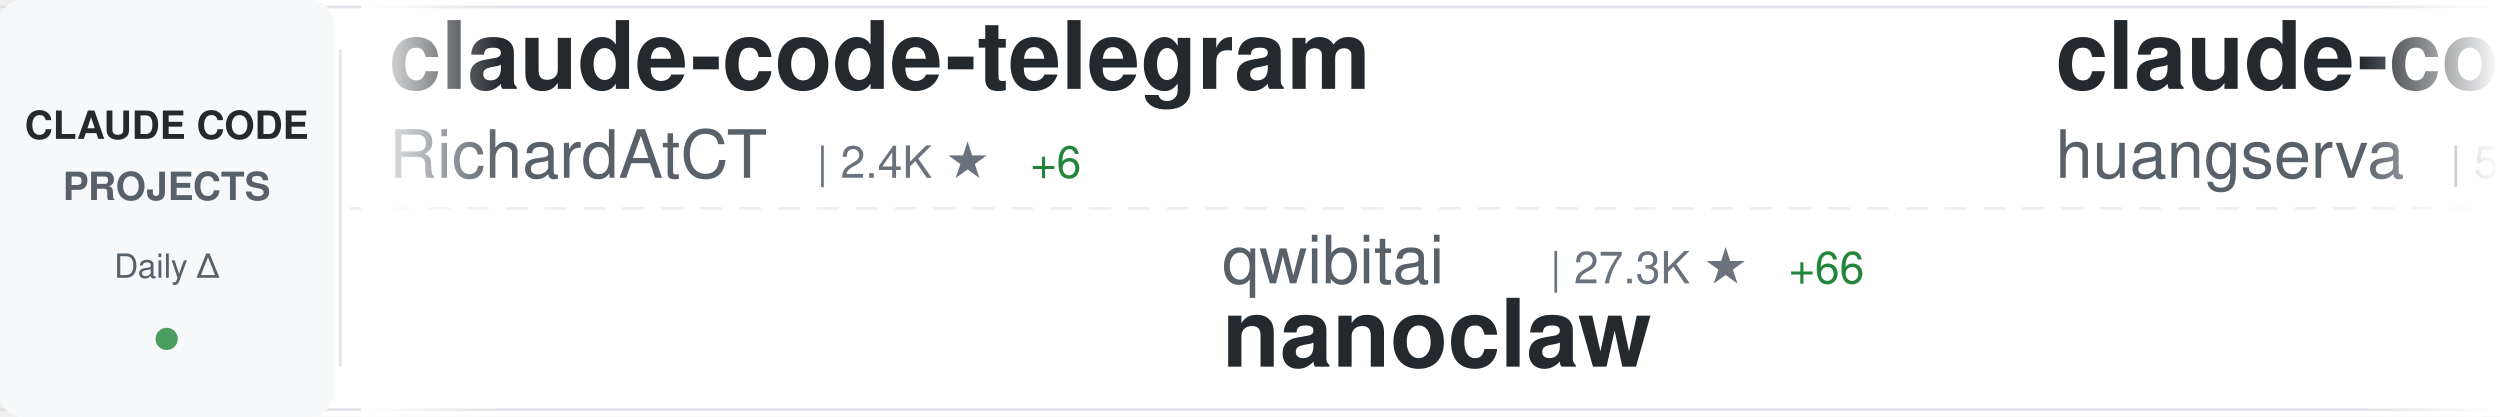
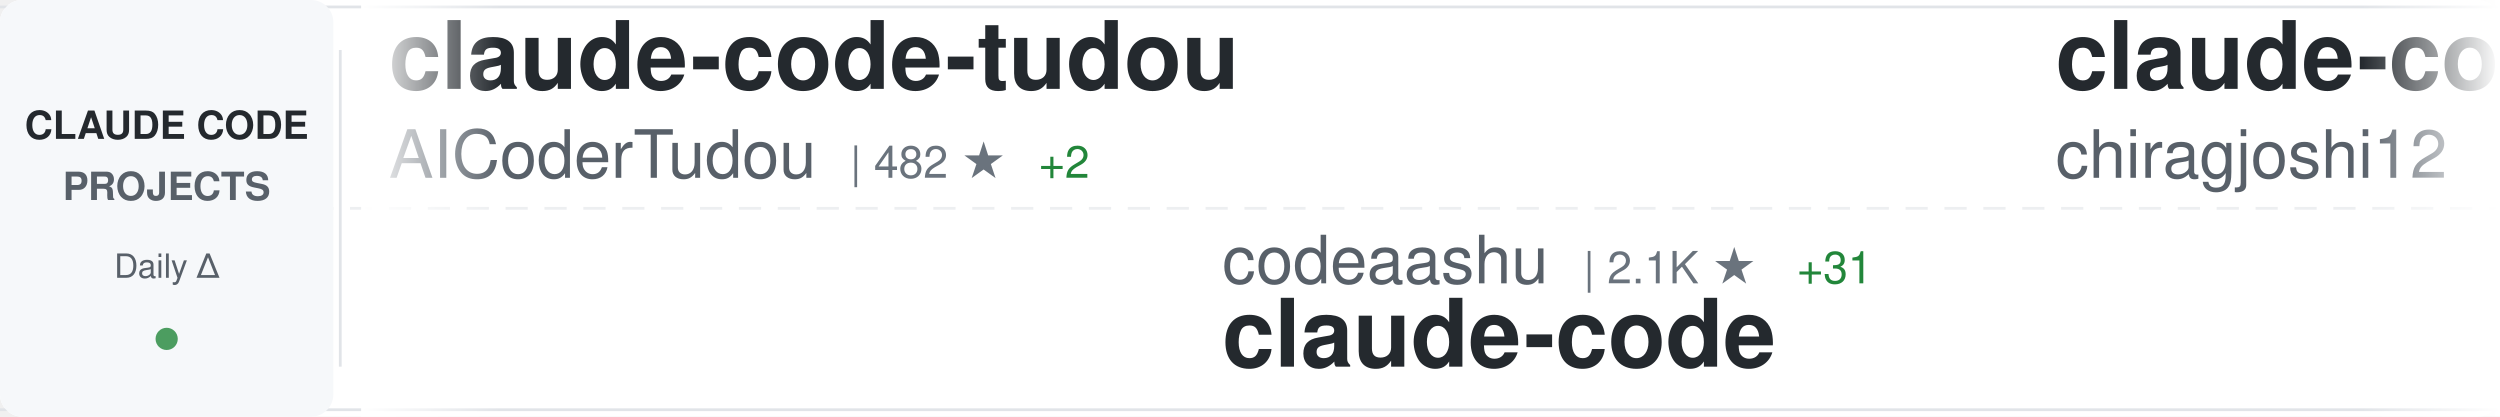
<svg xmlns="http://www.w3.org/2000/svg" width="900" height="150">
  <defs>
    <linearGradient id="awesomeLeftFade" x1="0%" y1="0%" x2="100%" y2="0%">
      <stop offset="0%" style="stop-color:#ffffff;stop-opacity:1" />
      <stop offset="100%" style="stop-color:#ffffff;stop-opacity:0" />
    </linearGradient>
    <linearGradient id="awesomeRightFade" x1="0%" y1="0%" x2="100%" y2="0%">
      <stop offset="0%" style="stop-color:#ffffff;stop-opacity:0" />
      <stop offset="100%" style="stop-color:#ffffff;stop-opacity:1" />
    </linearGradient>
  </defs>
  <rect width="900" height="150" fill="#ffffff" rx="8" />
  <rect x="0" y="2" width="900" height="1" fill="#e1e4e8" />
  <rect x="0" y="147" width="900" height="1" fill="#e1e4e8" />
  <line x1="0" y1="75" x2="900" y2="75" stroke="#e1e4e8" stroke-width="1" stroke-dasharray="8 6" opacity="0.6" />
  <rect x="0" y="0" width="120" height="150" fill="#f6f8fa" rx="8" />
  <text x="60" y="50" font-family="-apple-system, BlinkMacSystemFont, 'Segoe UI', Helvetica, Arial, sans-serif" font-size="14" font-weight="600" fill="#24292e" text-anchor="middle">CLAUDE CODE</text>
  <text x="60" y="72" font-family="-apple-system, BlinkMacSystemFont, 'Segoe UI', Helvetica, Arial, sans-serif" font-size="14" font-weight="600" fill="#586069" text-anchor="middle">PROJECTS</text>
  <text x="60" y="100" font-family="-apple-system, BlinkMacSystemFont, 'Segoe UI', Helvetica, Arial, sans-serif" font-size="12" font-weight="500" fill="#586069" text-anchor="middle">Daily Δ</text>
  <circle cx="60" cy="122" r="4" fill="#22863a" opacity="0.8" />
  <rect x="122" y="18" width="1" height="114" fill="#e1e4e8" />
  <clipPath id="awesomeTickerClip">
    <rect x="130" y="0" width="770" height="150" />
  </clipPath>
  <g clip-path="url(#awesomeTickerClip)">
    <g id="awesomeTickerItems">
      <animateTransform attributeName="transform" attributeType="XML" type="translate" from="0 0" to="-3000 0" dur="54s" repeatCount="indefinite" />
      <g transform="translate(0, 0)">
-         <text x="140" y="32" font-family="-apple-system, BlinkMacSystemFont, 'Segoe UI', Helvetica, Arial, sans-serif" font-size="34" font-weight="600" fill="#24292e">claude-code-telegram</text>
-         <text x="140" y="64" font-family="-apple-system, BlinkMacSystemFont, 'Segoe UI', Helvetica, Arial, sans-serif" font-size="24" font-weight="400" fill="#586069">RichardAtCT</text>
-         <text x="294" y="64" font-family="-apple-system, BlinkMacSystemFont, 'Segoe UI', Helvetica, Arial, sans-serif" font-size="16" font-weight="500" fill="#6a737d">| 2.4K ★</text>
-         <text x="371" y="64" font-family="-apple-system, BlinkMacSystemFont, 'Segoe UI', Helvetica, Arial, sans-serif" font-size="16" font-weight="500" fill="#22863a"> +6</text>
+         <text x="140" y="32" font-family="-apple-system, BlinkMacSystemFont, 'Segoe UI', Helvetica, Arial, sans-serif" font-size="34" font-weight="600" fill="#24292e">claude-code-tudou</text>
+         <text x="140" y="64" font-family="-apple-system, BlinkMacSystemFont, 'Segoe UI', Helvetica, Arial, sans-serif" font-size="24" font-weight="400" fill="#586069">AICoderTudou</text>
+         <text x="306" y="64" font-family="-apple-system, BlinkMacSystemFont, 'Segoe UI', Helvetica, Arial, sans-serif" font-size="16" font-weight="500" fill="#6a737d">| 482 ★</text>
+         <text x="374" y="64" font-family="-apple-system, BlinkMacSystemFont, 'Segoe UI', Helvetica, Arial, sans-serif" font-size="16" font-weight="500" fill="#22863a"> +2</text>
      </g>
      <g transform="translate(300, 0)">
-         <text x="140" y="102" font-family="-apple-system, BlinkMacSystemFont, 'Segoe UI', Helvetica, Arial, sans-serif" font-size="24" font-weight="400" fill="#586069">qwibitai</text>
-         <text x="258" y="102" font-family="-apple-system, BlinkMacSystemFont, 'Segoe UI', Helvetica, Arial, sans-serif" font-size="16" font-weight="500" fill="#6a737d">| 27.3K ★</text>
-         <text x="344" y="102" font-family="-apple-system, BlinkMacSystemFont, 'Segoe UI', Helvetica, Arial, sans-serif" font-size="16" font-weight="500" fill="#22863a"> +66</text>
-         <text x="140" y="132" font-family="-apple-system, BlinkMacSystemFont, 'Segoe UI', Helvetica, Arial, sans-serif" font-size="34" font-weight="600" fill="#24292e">nanoclaw</text>
+         <text x="140" y="102" font-family="-apple-system, BlinkMacSystemFont, 'Segoe UI', Helvetica, Arial, sans-serif" font-size="24" font-weight="400" fill="#586069">codeaashu</text>
+         <text x="270" y="102" font-family="-apple-system, BlinkMacSystemFont, 'Segoe UI', Helvetica, Arial, sans-serif" font-size="16" font-weight="500" fill="#6a737d">| 2.1K ★</text>
+         <text x="347" y="102" font-family="-apple-system, BlinkMacSystemFont, 'Segoe UI', Helvetica, Arial, sans-serif" font-size="16" font-weight="500" fill="#22863a"> +31</text>
+         <text x="140" y="132" font-family="-apple-system, BlinkMacSystemFont, 'Segoe UI', Helvetica, Arial, sans-serif" font-size="34" font-weight="600" fill="#24292e">claude-code</text>
      </g>
      <g transform="translate(600, 0)">
-         <text x="140" y="32" font-family="-apple-system, BlinkMacSystemFont, 'Segoe UI', Helvetica, Arial, sans-serif" font-size="34" font-weight="600" fill="#24292e">claude-code-cli</text>
-         <text x="140" y="64" font-family="-apple-system, BlinkMacSystemFont, 'Segoe UI', Helvetica, Arial, sans-serif" font-size="24" font-weight="400" fill="#586069">huangserva</text>
-         <text x="282" y="64" font-family="-apple-system, BlinkMacSystemFont, 'Segoe UI', Helvetica, Arial, sans-serif" font-size="16" font-weight="500" fill="#6a737d">| 552 ★</text>
-         <text x="350" y="64" font-family="-apple-system, BlinkMacSystemFont, 'Segoe UI', Helvetica, Arial, sans-serif" font-size="16" font-weight="500" fill="#22863a"> +1</text>
+         <text x="140" y="32" font-family="-apple-system, BlinkMacSystemFont, 'Segoe UI', Helvetica, Arial, sans-serif" font-size="34" font-weight="600" fill="#24292e">claude-code</text>
+         <text x="140" y="64" font-family="-apple-system, BlinkMacSystemFont, 'Segoe UI', Helvetica, Arial, sans-serif" font-size="24" font-weight="400" fill="#586069">chiragjoshi12</text>
+         <text x="318" y="64" font-family="-apple-system, BlinkMacSystemFont, 'Segoe UI', Helvetica, Arial, sans-serif" font-size="16" font-weight="500" fill="#6a737d">| 187 ★</text>
      </g>
      <g transform="translate(900, 0)">
-         <text x="140" y="102" font-family="-apple-system, BlinkMacSystemFont, 'Segoe UI', Helvetica, Arial, sans-serif" font-size="24" font-weight="400" fill="#586069">snarktank</text>
-         <text x="270" y="102" font-family="-apple-system, BlinkMacSystemFont, 'Segoe UI', Helvetica, Arial, sans-serif" font-size="16" font-weight="500" fill="#6a737d">| 17.0K ★</text>
-         <text x="356" y="102" font-family="-apple-system, BlinkMacSystemFont, 'Segoe UI', Helvetica, Arial, sans-serif" font-size="16" font-weight="500" fill="#22863a"> +132</text>
-         <text x="140" y="132" font-family="-apple-system, BlinkMacSystemFont, 'Segoe UI', Helvetica, Arial, sans-serif" font-size="34" font-weight="600" fill="#24292e">ralph</text>
+         <text x="140" y="102" font-family="-apple-system, BlinkMacSystemFont, 'Segoe UI', Helvetica, Arial, sans-serif" font-size="24" font-weight="400" fill="#586069">musistudio</text>
+         <text x="282" y="102" font-family="-apple-system, BlinkMacSystemFont, 'Segoe UI', Helvetica, Arial, sans-serif" font-size="16" font-weight="500" fill="#6a737d">| 32.3K ★</text>
+         <text x="368" y="102" font-family="-apple-system, BlinkMacSystemFont, 'Segoe UI', Helvetica, Arial, sans-serif" font-size="16" font-weight="500" fill="#22863a"> +81</text>
+         <text x="140" y="132" font-family="-apple-system, BlinkMacSystemFont, 'Segoe UI', Helvetica, Arial, sans-serif" font-size="34" font-weight="600" fill="#24292e">claude-code-router</text>
      </g>
      <g transform="translate(1200, 0)">
-         <text x="140" y="32" font-family="-apple-system, BlinkMacSystemFont, 'Segoe UI', Helvetica, Arial, sans-serif" font-size="34" font-weight="600" fill="#24292e">claude-code-from-source</text>
-         <text x="140" y="64" font-family="-apple-system, BlinkMacSystemFont, 'Segoe UI', Helvetica, Arial, sans-serif" font-size="24" font-weight="400" fill="#586069">alejandrobalderas</text>
-         <text x="366" y="64" font-family="-apple-system, BlinkMacSystemFont, 'Segoe UI', Helvetica, Arial, sans-serif" font-size="16" font-weight="500" fill="#6a737d">| 1.5K ★</text>
-         <text x="443" y="64" font-family="-apple-system, BlinkMacSystemFont, 'Segoe UI', Helvetica, Arial, sans-serif" font-size="16" font-weight="500" fill="#22863a"> +63</text>
+         <text x="140" y="32" font-family="-apple-system, BlinkMacSystemFont, 'Segoe UI', Helvetica, Arial, sans-serif" font-size="34" font-weight="600" fill="#24292e">Claude-Code</text>
+         <text x="140" y="64" font-family="-apple-system, BlinkMacSystemFont, 'Segoe UI', Helvetica, Arial, sans-serif" font-size="24" font-weight="400" fill="#586069">pengchengneo</text>
+         <text x="306" y="64" font-family="-apple-system, BlinkMacSystemFont, 'Segoe UI', Helvetica, Arial, sans-serif" font-size="16" font-weight="500" fill="#6a737d">| 1.2K ★</text>
+         <text x="383" y="64" font-family="-apple-system, BlinkMacSystemFont, 'Segoe UI', Helvetica, Arial, sans-serif" font-size="16" font-weight="500" fill="#22863a"> +7</text>
      </g>
      <g transform="translate(1500, 0)">
-         <text x="140" y="102" font-family="-apple-system, BlinkMacSystemFont, 'Segoe UI', Helvetica, Arial, sans-serif" font-size="24" font-weight="400" fill="#586069">ghuntley</text>
-         <text x="258" y="102" font-family="-apple-system, BlinkMacSystemFont, 'Segoe UI', Helvetica, Arial, sans-serif" font-size="16" font-weight="500" fill="#6a737d">| 972 ★</text>
-         <text x="326" y="102" font-family="-apple-system, BlinkMacSystemFont, 'Segoe UI', Helvetica, Arial, sans-serif" font-size="16" font-weight="500" fill="#22863a"> +1</text>
-         <text x="140" y="132" font-family="-apple-system, BlinkMacSystemFont, 'Segoe UI', Helvetica, Arial, sans-serif" font-size="34" font-weight="600" fill="#24292e">claude-code-source-code-...</text>
+         <text x="140" y="102" font-family="-apple-system, BlinkMacSystemFont, 'Segoe UI', Helvetica, Arial, sans-serif" font-size="24" font-weight="400" fill="#586069">edmund-io</text>
+         <text x="270" y="102" font-family="-apple-system, BlinkMacSystemFont, 'Segoe UI', Helvetica, Arial, sans-serif" font-size="16" font-weight="500" fill="#6a737d">| 1.4K ★</text>
+         <text x="347" y="102" font-family="-apple-system, BlinkMacSystemFont, 'Segoe UI', Helvetica, Arial, sans-serif" font-size="16" font-weight="500" fill="#22863a"> +4</text>
+         <text x="140" y="132" font-family="-apple-system, BlinkMacSystemFont, 'Segoe UI', Helvetica, Arial, sans-serif" font-size="34" font-weight="600" fill="#24292e">edmunds-claude-code</text>
      </g>
      <g transform="translate(1800, 0)">
-         <text x="140" y="32" font-family="-apple-system, BlinkMacSystemFont, 'Segoe UI', Helvetica, Arial, sans-serif" font-size="34" font-weight="600" fill="#24292e">claude-code-tips</text>
-         <text x="140" y="64" font-family="-apple-system, BlinkMacSystemFont, 'Segoe UI', Helvetica, Arial, sans-serif" font-size="24" font-weight="400" fill="#586069">ykdojo</text>
-         <text x="234" y="64" font-family="-apple-system, BlinkMacSystemFont, 'Segoe UI', Helvetica, Arial, sans-serif" font-size="16" font-weight="500" fill="#6a737d">| 7.7K ★</text>
-         <text x="311" y="64" font-family="-apple-system, BlinkMacSystemFont, 'Segoe UI', Helvetica, Arial, sans-serif" font-size="16" font-weight="500" fill="#22863a"> +29</text>
+         <text x="140" y="32" font-family="-apple-system, BlinkMacSystemFont, 'Segoe UI', Helvetica, Arial, sans-serif" font-size="34" font-weight="600" fill="#24292e">claude-code-rev</text>
+         <text x="140" y="64" font-family="-apple-system, BlinkMacSystemFont, 'Segoe UI', Helvetica, Arial, sans-serif" font-size="24" font-weight="400" fill="#586069">oboard</text>
+         <text x="234" y="64" font-family="-apple-system, BlinkMacSystemFont, 'Segoe UI', Helvetica, Arial, sans-serif" font-size="16" font-weight="500" fill="#6a737d">| 3.0K ★</text>
+         <text x="311" y="64" font-family="-apple-system, BlinkMacSystemFont, 'Segoe UI', Helvetica, Arial, sans-serif" font-size="16" font-weight="500" fill="#22863a"> +8</text>
      </g>
      <g transform="translate(2100, 0)">
-         <text x="140" y="102" font-family="-apple-system, BlinkMacSystemFont, 'Segoe UI', Helvetica, Arial, sans-serif" font-size="24" font-weight="400" fill="#586069">luyao618</text>
-         <text x="258" y="102" font-family="-apple-system, BlinkMacSystemFont, 'Segoe UI', Helvetica, Arial, sans-serif" font-size="16" font-weight="500" fill="#6a737d">| 1.2K ★</text>
-         <text x="335" y="102" font-family="-apple-system, BlinkMacSystemFont, 'Segoe UI', Helvetica, Arial, sans-serif" font-size="16" font-weight="500" fill="#22863a"> +9</text>
-         <text x="140" y="132" font-family="-apple-system, BlinkMacSystemFont, 'Segoe UI', Helvetica, Arial, sans-serif" font-size="34" font-weight="600" fill="#24292e">Claude-Code-Source-Study</text>
+         <text x="140" y="102" font-family="-apple-system, BlinkMacSystemFont, 'Segoe UI', Helvetica, Arial, sans-serif" font-size="24" font-weight="400" fill="#586069">Hyper66666</text>
+         <text x="282" y="102" font-family="-apple-system, BlinkMacSystemFont, 'Segoe UI', Helvetica, Arial, sans-serif" font-size="16" font-weight="500" fill="#6a737d">| 206 ★</text>
+         <text x="140" y="132" font-family="-apple-system, BlinkMacSystemFont, 'Segoe UI', Helvetica, Arial, sans-serif" font-size="34" font-weight="600" fill="#24292e">claude-code-sourcemap</text>
      </g>
      <g transform="translate(2400, 0)">
-         <text x="140" y="32" font-family="-apple-system, BlinkMacSystemFont, 'Segoe UI', Helvetica, Arial, sans-serif" font-size="34" font-weight="600" fill="#24292e">ralph-claude-code</text>
-         <text x="140" y="64" font-family="-apple-system, BlinkMacSystemFont, 'Segoe UI', Helvetica, Arial, sans-serif" font-size="24" font-weight="400" fill="#586069">frankbria</text>
-         <text x="270" y="64" font-family="-apple-system, BlinkMacSystemFont, 'Segoe UI', Helvetica, Arial, sans-serif" font-size="16" font-weight="500" fill="#6a737d">| 8.7K ★</text>
-         <text x="347" y="64" font-family="-apple-system, BlinkMacSystemFont, 'Segoe UI', Helvetica, Arial, sans-serif" font-size="16" font-weight="500" fill="#22863a"> +20</text>
+         <text x="140" y="32" font-family="-apple-system, BlinkMacSystemFont, 'Segoe UI', Helvetica, Arial, sans-serif" font-size="34" font-weight="600" fill="#24292e">claude-code</text>
+         <text x="140" y="64" font-family="-apple-system, BlinkMacSystemFont, 'Segoe UI', Helvetica, Arial, sans-serif" font-size="24" font-weight="400" fill="#586069">anthropics</text>
+         <text x="282" y="64" font-family="-apple-system, BlinkMacSystemFont, 'Segoe UI', Helvetica, Arial, sans-serif" font-size="16" font-weight="500" fill="#6a737d">| 114.6K ★</text>
+         <text x="377" y="64" font-family="-apple-system, BlinkMacSystemFont, 'Segoe UI', Helvetica, Arial, sans-serif" font-size="16" font-weight="500" fill="#22863a"> +476</text>
      </g>
      <g transform="translate(2700, 0)">
-         <text x="140" y="102" font-family="-apple-system, BlinkMacSystemFont, 'Segoe UI', Helvetica, Arial, sans-serif" font-size="24" font-weight="400" fill="#586069">LING71671</text>
-         <text x="270" y="102" font-family="-apple-system, BlinkMacSystemFont, 'Segoe UI', Helvetica, Arial, sans-serif" font-size="16" font-weight="500" fill="#6a737d">| 746 ★</text>
-         <text x="338" y="102" font-family="-apple-system, BlinkMacSystemFont, 'Segoe UI', Helvetica, Arial, sans-serif" font-size="16" font-weight="500" fill="#22863a"> +2</text>
-         <text x="140" y="132" font-family="-apple-system, BlinkMacSystemFont, 'Segoe UI', Helvetica, Arial, sans-serif" font-size="34" font-weight="600" fill="#24292e">Open-ClaudeCode</text>
+         <text x="140" y="102" font-family="-apple-system, BlinkMacSystemFont, 'Segoe UI', Helvetica, Arial, sans-serif" font-size="24" font-weight="400" fill="#586069">Yeachan-Heo</text>
+         <text x="294" y="102" font-family="-apple-system, BlinkMacSystemFont, 'Segoe UI', Helvetica, Arial, sans-serif" font-size="16" font-weight="500" fill="#6a737d">| 29.2K ★</text>
+         <text x="380" y="102" font-family="-apple-system, BlinkMacSystemFont, 'Segoe UI', Helvetica, Arial, sans-serif" font-size="16" font-weight="500" fill="#22863a"> +310</text>
+         <text x="140" y="132" font-family="-apple-system, BlinkMacSystemFont, 'Segoe UI', Helvetica, Arial, sans-serif" font-size="34" font-weight="600" fill="#24292e">oh-my-claudecode</text>
      </g>
      <g transform="translate(3000, 0)">
-         <text x="140" y="32" font-family="-apple-system, BlinkMacSystemFont, 'Segoe UI', Helvetica, Arial, sans-serif" font-size="34" font-weight="600" fill="#24292e">claude-code-telegram</text>
-         <text x="140" y="64" font-family="-apple-system, BlinkMacSystemFont, 'Segoe UI', Helvetica, Arial, sans-serif" font-size="24" font-weight="400" fill="#586069">RichardAtCT</text>
-         <text x="294" y="64" font-family="-apple-system, BlinkMacSystemFont, 'Segoe UI', Helvetica, Arial, sans-serif" font-size="16" font-weight="500" fill="#6a737d">| 2.4K ★</text>
-         <text x="371" y="64" font-family="-apple-system, BlinkMacSystemFont, 'Segoe UI', Helvetica, Arial, sans-serif" font-size="16" font-weight="500" fill="#22863a"> +6</text>
+         <text x="140" y="32" font-family="-apple-system, BlinkMacSystemFont, 'Segoe UI', Helvetica, Arial, sans-serif" font-size="34" font-weight="600" fill="#24292e">claude-code-tudou</text>
+         <text x="140" y="64" font-family="-apple-system, BlinkMacSystemFont, 'Segoe UI', Helvetica, Arial, sans-serif" font-size="24" font-weight="400" fill="#586069">AICoderTudou</text>
+         <text x="306" y="64" font-family="-apple-system, BlinkMacSystemFont, 'Segoe UI', Helvetica, Arial, sans-serif" font-size="16" font-weight="500" fill="#6a737d">| 482 ★</text>
+         <text x="374" y="64" font-family="-apple-system, BlinkMacSystemFont, 'Segoe UI', Helvetica, Arial, sans-serif" font-size="16" font-weight="500" fill="#22863a"> +2</text>
      </g>
      <g transform="translate(3300, 0)">
-         <text x="140" y="102" font-family="-apple-system, BlinkMacSystemFont, 'Segoe UI', Helvetica, Arial, sans-serif" font-size="24" font-weight="400" fill="#586069">qwibitai</text>
-         <text x="258" y="102" font-family="-apple-system, BlinkMacSystemFont, 'Segoe UI', Helvetica, Arial, sans-serif" font-size="16" font-weight="500" fill="#6a737d">| 27.3K ★</text>
-         <text x="344" y="102" font-family="-apple-system, BlinkMacSystemFont, 'Segoe UI', Helvetica, Arial, sans-serif" font-size="16" font-weight="500" fill="#22863a"> +66</text>
-         <text x="140" y="132" font-family="-apple-system, BlinkMacSystemFont, 'Segoe UI', Helvetica, Arial, sans-serif" font-size="34" font-weight="600" fill="#24292e">nanoclaw</text>
+         <text x="140" y="102" font-family="-apple-system, BlinkMacSystemFont, 'Segoe UI', Helvetica, Arial, sans-serif" font-size="24" font-weight="400" fill="#586069">codeaashu</text>
+         <text x="270" y="102" font-family="-apple-system, BlinkMacSystemFont, 'Segoe UI', Helvetica, Arial, sans-serif" font-size="16" font-weight="500" fill="#6a737d">| 2.1K ★</text>
+         <text x="347" y="102" font-family="-apple-system, BlinkMacSystemFont, 'Segoe UI', Helvetica, Arial, sans-serif" font-size="16" font-weight="500" fill="#22863a"> +31</text>
+         <text x="140" y="132" font-family="-apple-system, BlinkMacSystemFont, 'Segoe UI', Helvetica, Arial, sans-serif" font-size="34" font-weight="600" fill="#24292e">claude-code</text>
      </g>
      <g transform="translate(3600, 0)">
-         <text x="140" y="32" font-family="-apple-system, BlinkMacSystemFont, 'Segoe UI', Helvetica, Arial, sans-serif" font-size="34" font-weight="600" fill="#24292e">claude-code-cli</text>
-         <text x="140" y="64" font-family="-apple-system, BlinkMacSystemFont, 'Segoe UI', Helvetica, Arial, sans-serif" font-size="24" font-weight="400" fill="#586069">huangserva</text>
-         <text x="282" y="64" font-family="-apple-system, BlinkMacSystemFont, 'Segoe UI', Helvetica, Arial, sans-serif" font-size="16" font-weight="500" fill="#6a737d">| 552 ★</text>
-         <text x="350" y="64" font-family="-apple-system, BlinkMacSystemFont, 'Segoe UI', Helvetica, Arial, sans-serif" font-size="16" font-weight="500" fill="#22863a"> +1</text>
+         <text x="140" y="32" font-family="-apple-system, BlinkMacSystemFont, 'Segoe UI', Helvetica, Arial, sans-serif" font-size="34" font-weight="600" fill="#24292e">claude-code</text>
+         <text x="140" y="64" font-family="-apple-system, BlinkMacSystemFont, 'Segoe UI', Helvetica, Arial, sans-serif" font-size="24" font-weight="400" fill="#586069">chiragjoshi12</text>
+         <text x="318" y="64" font-family="-apple-system, BlinkMacSystemFont, 'Segoe UI', Helvetica, Arial, sans-serif" font-size="16" font-weight="500" fill="#6a737d">| 187 ★</text>
      </g>
      <g transform="translate(3900, 0)">
-         <text x="140" y="102" font-family="-apple-system, BlinkMacSystemFont, 'Segoe UI', Helvetica, Arial, sans-serif" font-size="24" font-weight="400" fill="#586069">snarktank</text>
-         <text x="270" y="102" font-family="-apple-system, BlinkMacSystemFont, 'Segoe UI', Helvetica, Arial, sans-serif" font-size="16" font-weight="500" fill="#6a737d">| 17.0K ★</text>
-         <text x="356" y="102" font-family="-apple-system, BlinkMacSystemFont, 'Segoe UI', Helvetica, Arial, sans-serif" font-size="16" font-weight="500" fill="#22863a"> +132</text>
-         <text x="140" y="132" font-family="-apple-system, BlinkMacSystemFont, 'Segoe UI', Helvetica, Arial, sans-serif" font-size="34" font-weight="600" fill="#24292e">ralph</text>
+         <text x="140" y="102" font-family="-apple-system, BlinkMacSystemFont, 'Segoe UI', Helvetica, Arial, sans-serif" font-size="24" font-weight="400" fill="#586069">musistudio</text>
+         <text x="282" y="102" font-family="-apple-system, BlinkMacSystemFont, 'Segoe UI', Helvetica, Arial, sans-serif" font-size="16" font-weight="500" fill="#6a737d">| 32.3K ★</text>
+         <text x="368" y="102" font-family="-apple-system, BlinkMacSystemFont, 'Segoe UI', Helvetica, Arial, sans-serif" font-size="16" font-weight="500" fill="#22863a"> +81</text>
+         <text x="140" y="132" font-family="-apple-system, BlinkMacSystemFont, 'Segoe UI', Helvetica, Arial, sans-serif" font-size="34" font-weight="600" fill="#24292e">claude-code-router</text>
      </g>
    </g>
  </g>
  <rect x="130" y="0" width="50" height="150" fill="url(#awesomeLeftFade)" />
  <rect x="850" y="0" width="50" height="150" fill="url(#awesomeRightFade)" />
</svg>
